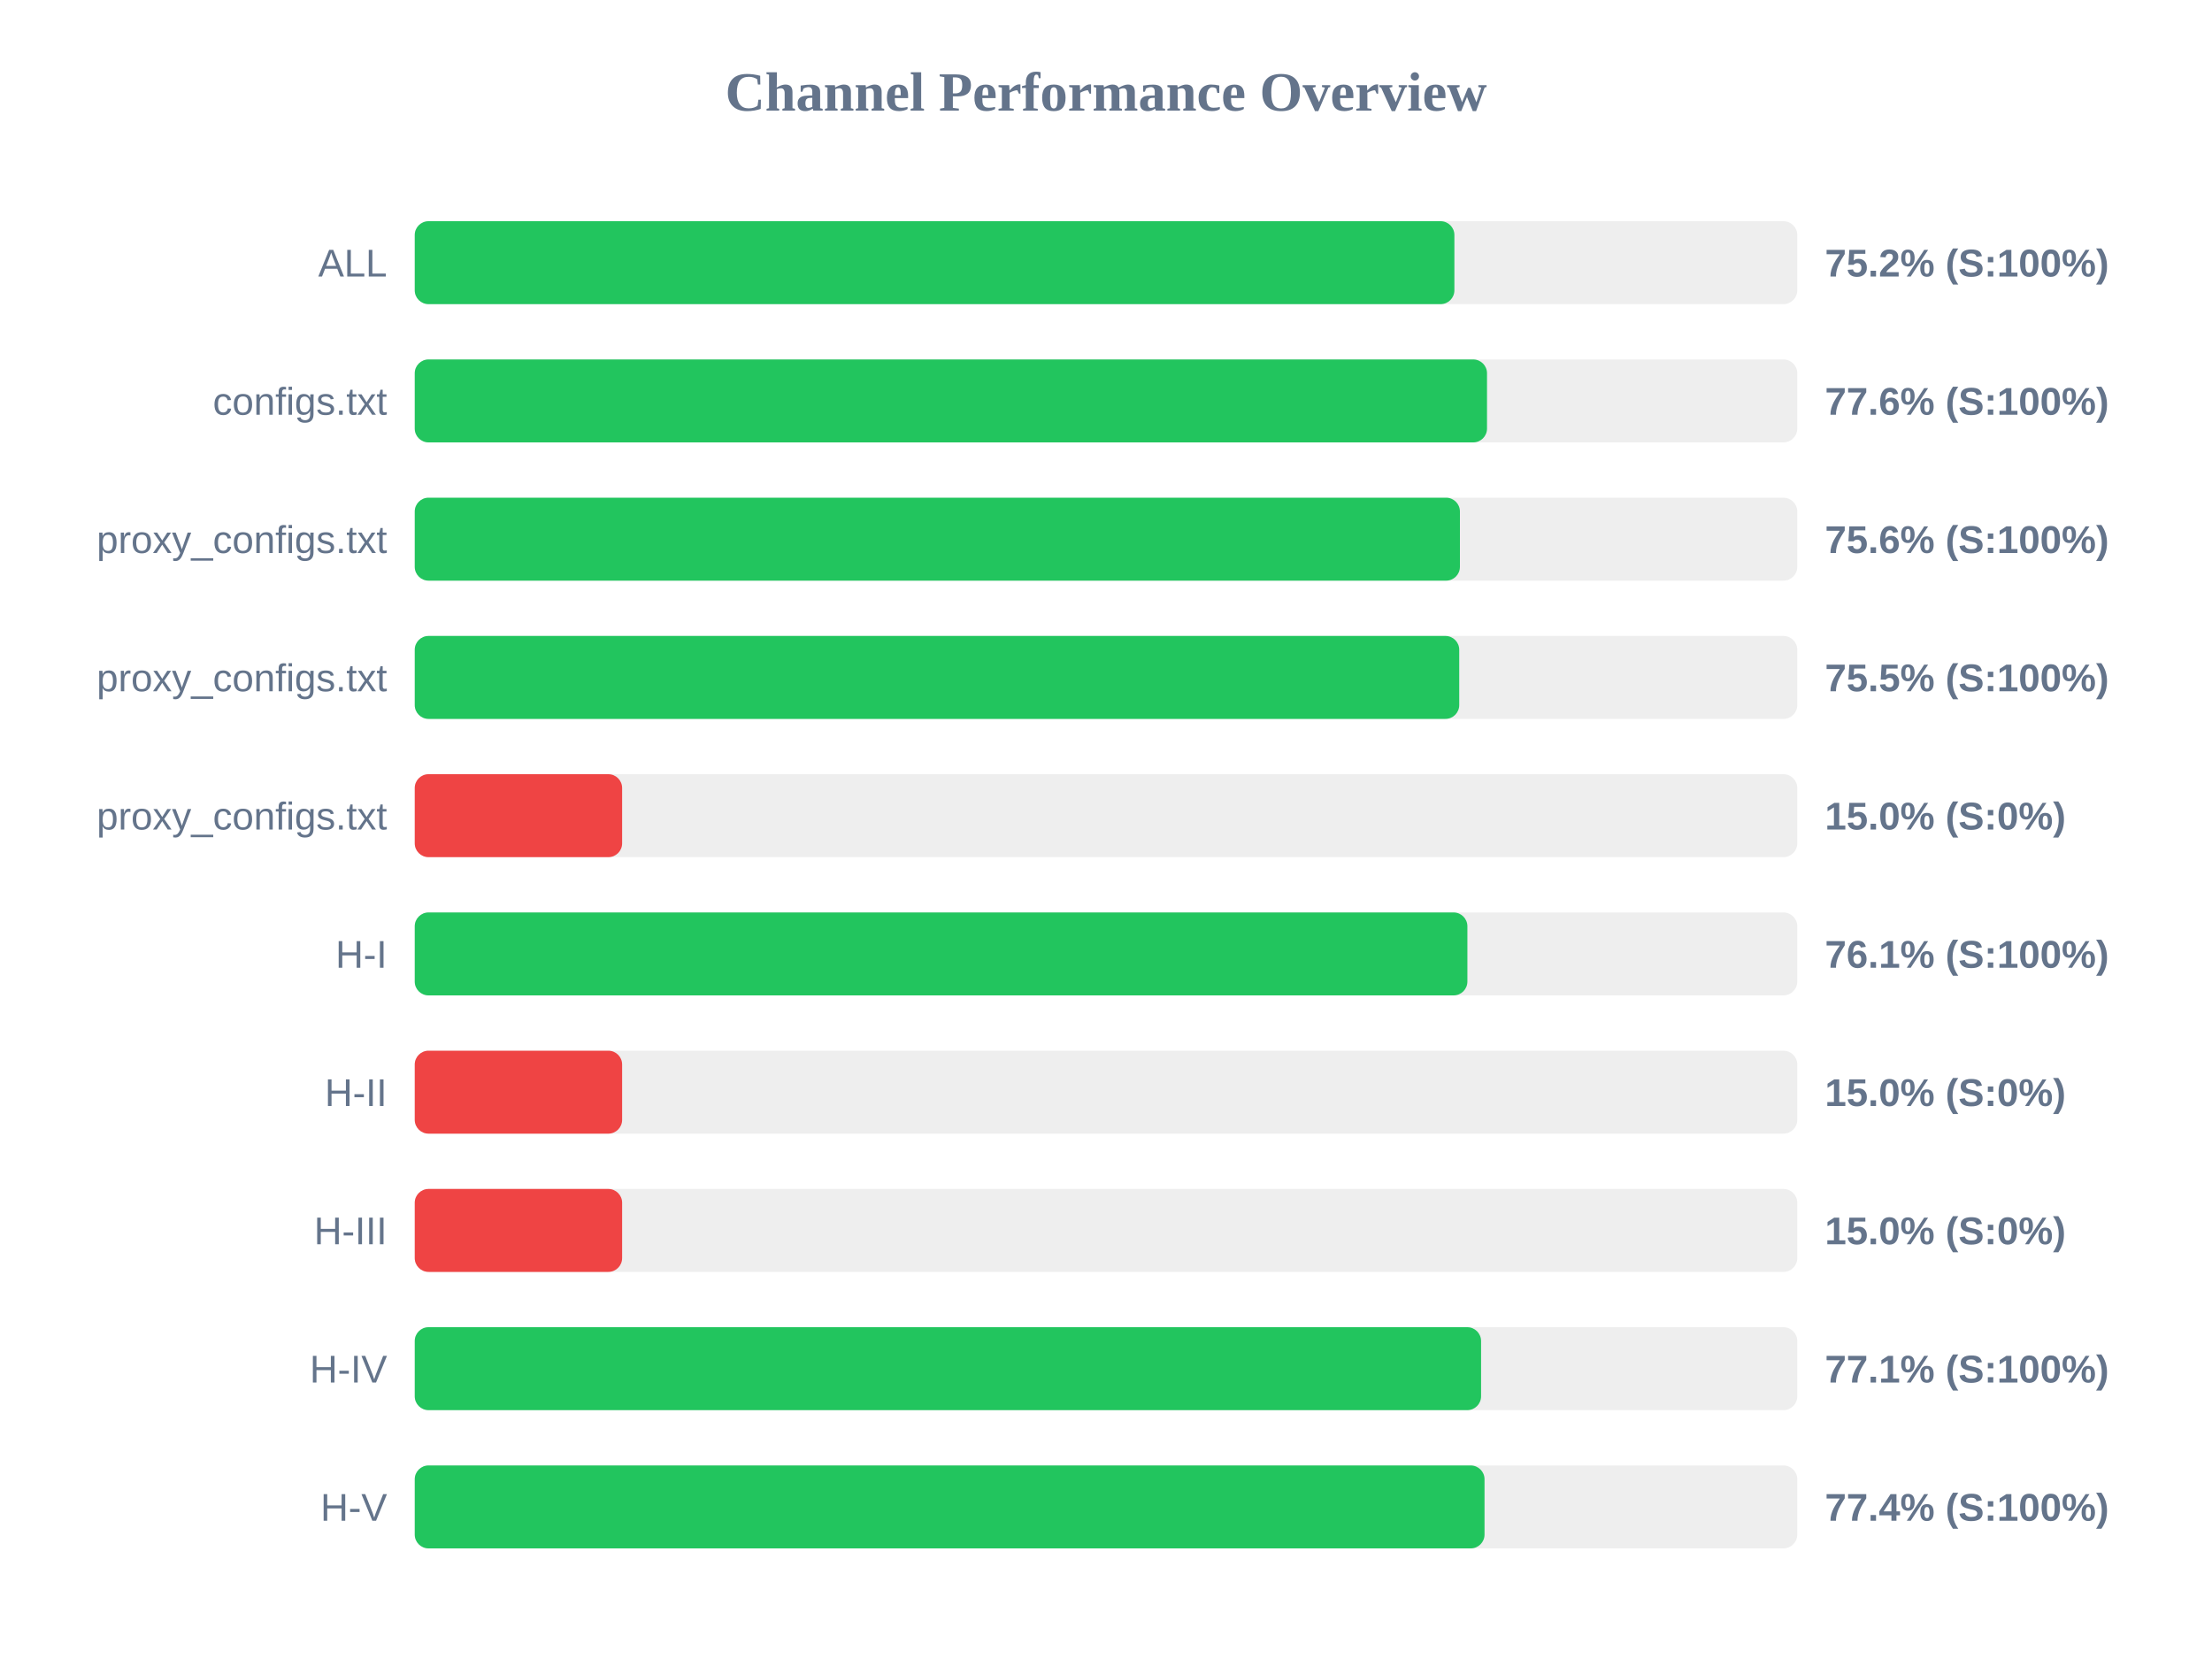
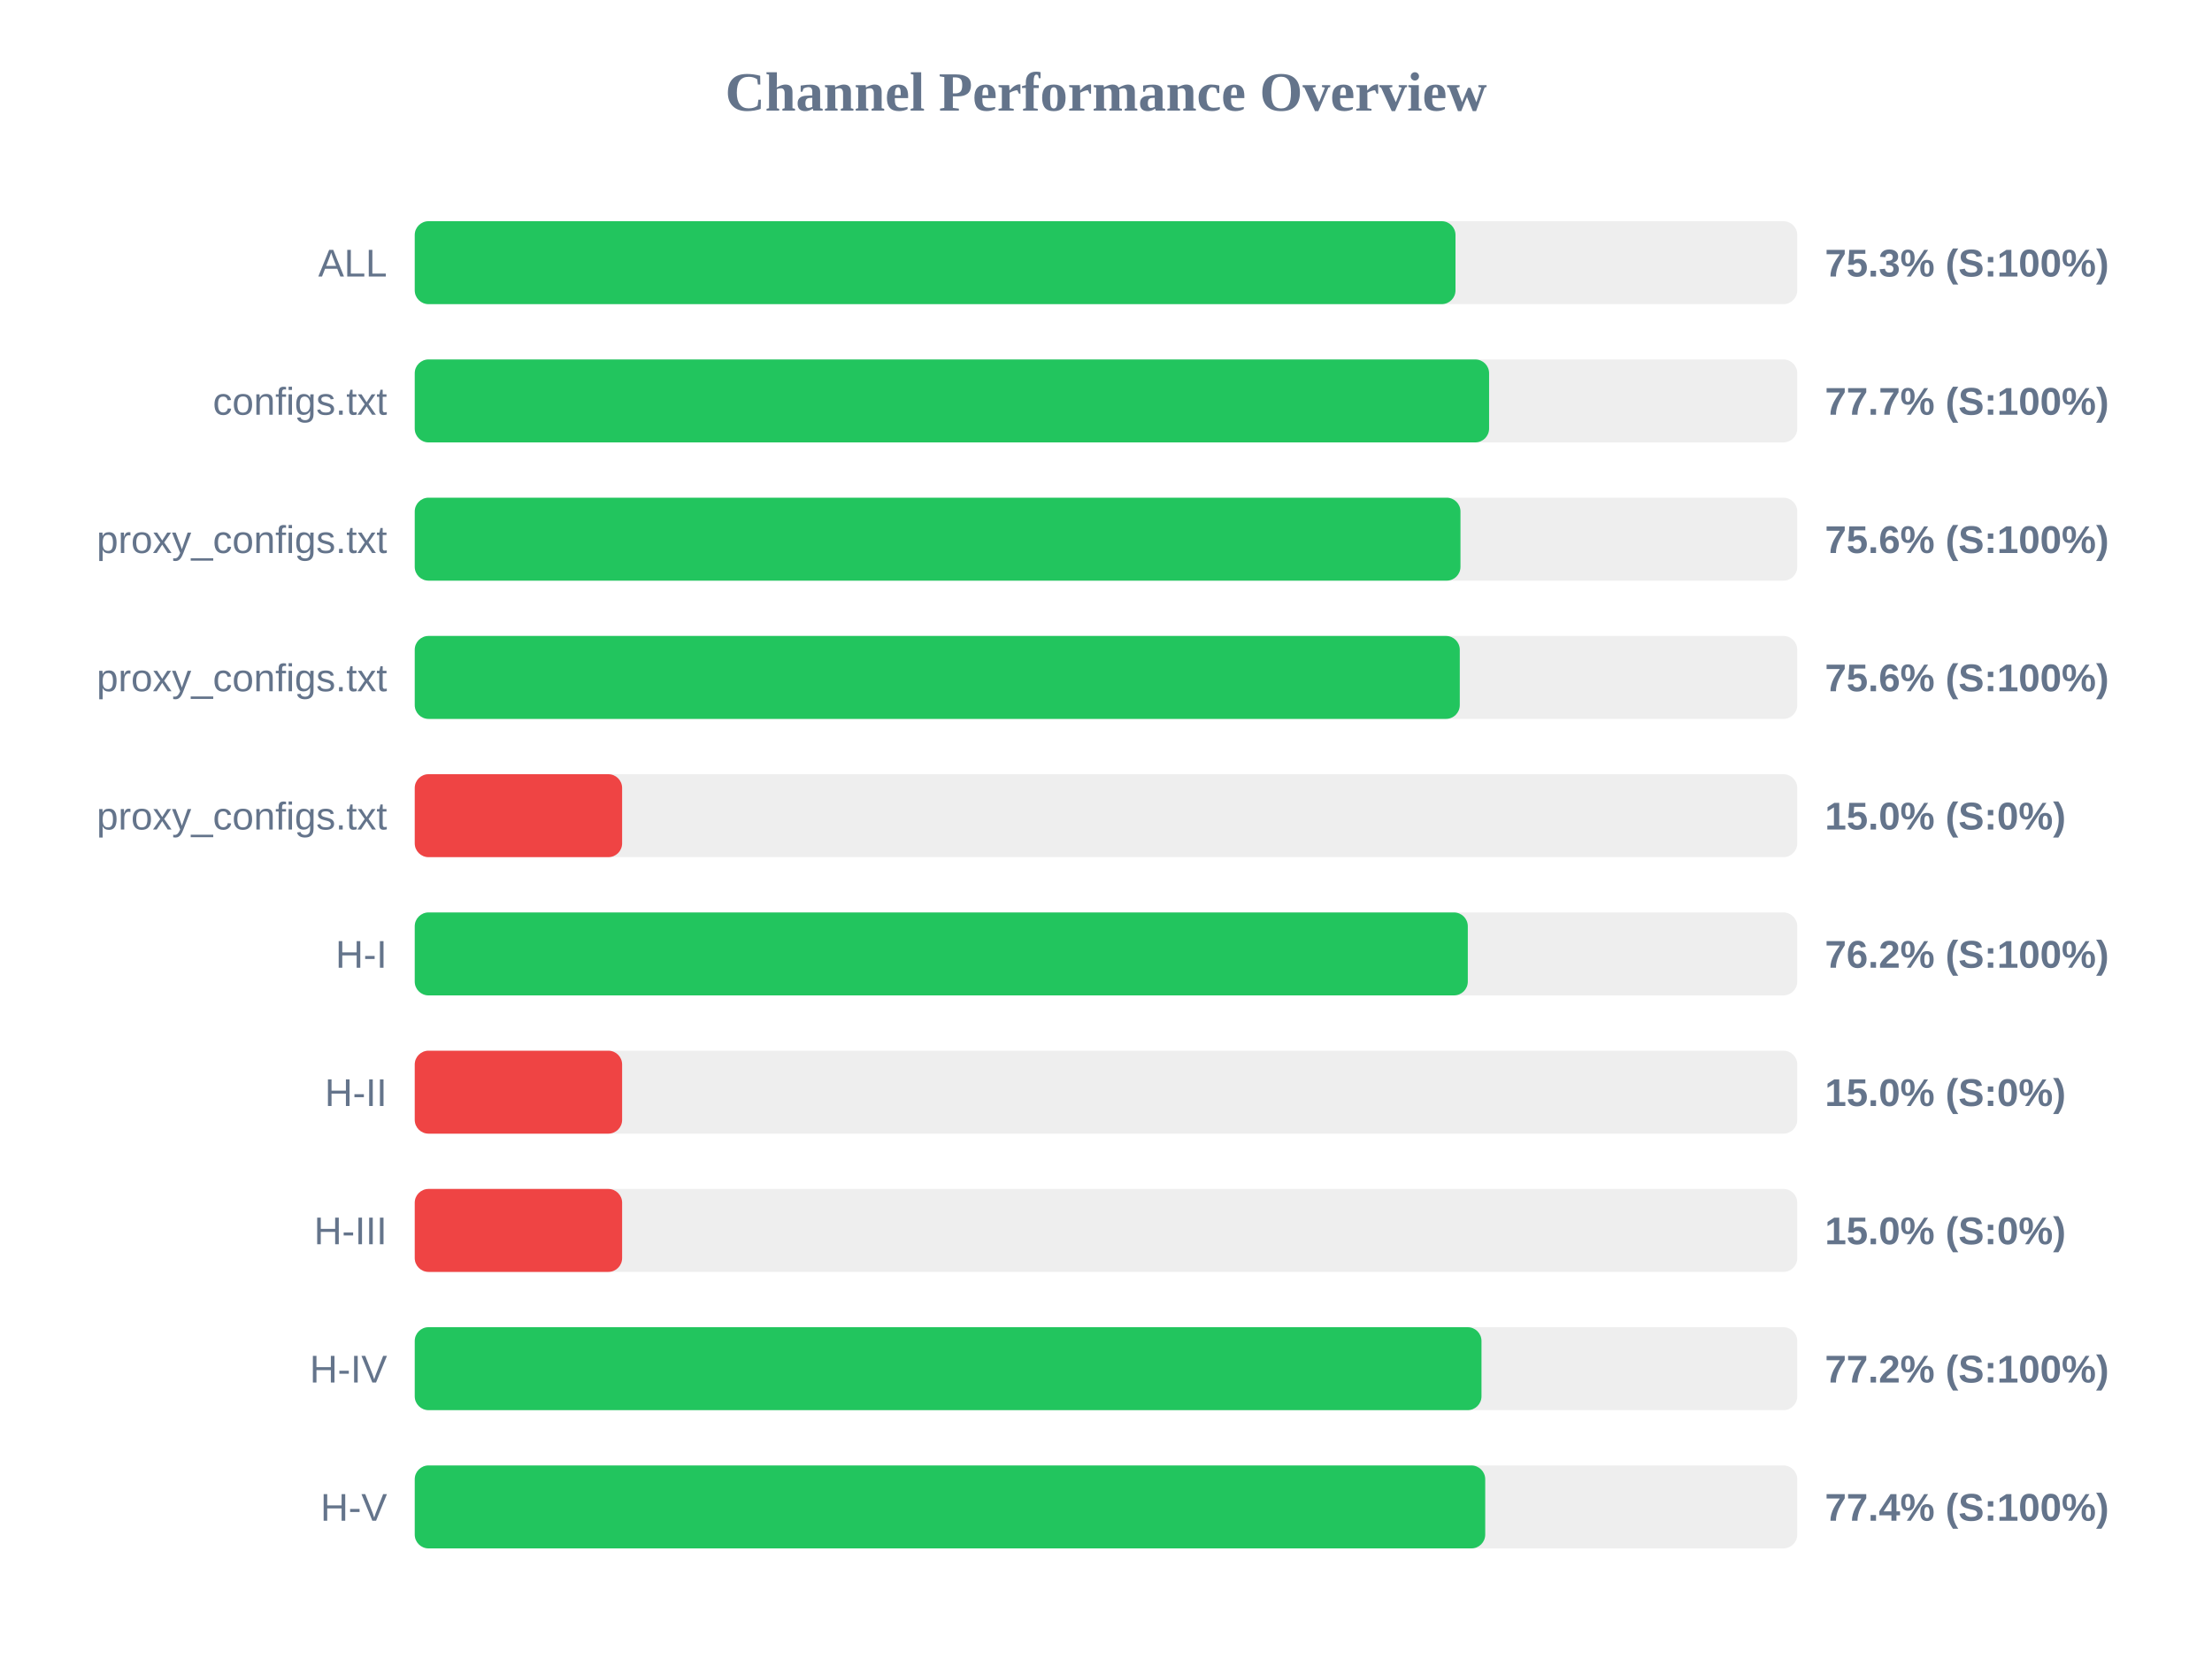
<svg xmlns="http://www.w3.org/2000/svg" width="800" height="600" version="1.1">
  <style>
        .row { font: 14px Arial; fill: #64748b; }
        .score { font: bold 14px Arial; fill: #64748b; }
    </style>
  <text x="400" y="40" text-anchor="middle" font-size="20px" font-weight="bold" fill="#64748b">Channel Performance Overview</text>
  <rect x="150" y="80" width="500" height="30" fill="#eee" rx="5" />
-   <rect x="150" y="80" width="376.0" height="30" fill="#22c55e" rx="5" />
+   <rect x="150" y="80" width="376.4" height="30" fill="#22c55e" rx="5" />
  <text x="140" y="100" text-anchor="end" class="row">ALL</text>
-   <text x="660" y="100" text-anchor="start" class="score">75.2% (S:100%)</text>
+   <text x="660" y="100" text-anchor="start" class="score">75.3% (S:100%)</text>
  <rect x="150" y="130" width="500" height="30" fill="#eee" rx="5" />
-   <rect x="150" y="130" width="387.8" height="30" fill="#22c55e" rx="5" />
+   <rect x="150" y="130" width="388.55" height="30" fill="#22c55e" rx="5" />
  <text x="140" y="150" text-anchor="end" class="row">configs.txt</text>
-   <text x="660" y="150" text-anchor="start" class="score">77.6% (S:100%)</text>
+   <text x="660" y="150" text-anchor="start" class="score">77.7% (S:100%)</text>
  <rect x="150" y="180" width="500" height="30" fill="#eee" rx="5" />
-   <rect x="150" y="180" width="378.0" height="30" fill="#22c55e" rx="5" />
+   <rect x="150" y="180" width="378.2" height="30" fill="#22c55e" rx="5" />
  <text x="140" y="200" text-anchor="end" class="row">proxy_configs.txt</text>
  <text x="660" y="200" text-anchor="start" class="score">75.6% (S:100%)</text>
  <rect x="150" y="230" width="500" height="30" fill="#eee" rx="5" />
-   <rect x="150" y="230" width="377.75" height="30" fill="#22c55e" rx="5" />
+   <rect x="150" y="230" width="377.95" height="30" fill="#22c55e" rx="5" />
  <text x="140" y="250" text-anchor="end" class="row">proxy_configs.txt</text>
-   <text x="660" y="250" text-anchor="start" class="score">75.5% (S:100%)</text>
+   <text x="660" y="250" text-anchor="start" class="score">75.6% (S:100%)</text>
  <rect x="150" y="280" width="500" height="30" fill="#eee" rx="5" />
  <rect x="150" y="280" width="75.0" height="30" fill="#ef4444" rx="5" />
  <text x="140" y="300" text-anchor="end" class="row">proxy_configs.txt</text>
  <text x="660" y="300" text-anchor="start" class="score">15.0% (S:0%)</text>
  <rect x="150" y="330" width="500" height="30" fill="#eee" rx="5" />
-   <rect x="150" y="330" width="380.7" height="30" fill="#22c55e" rx="5" />
+   <rect x="150" y="330" width="380.85" height="30" fill="#22c55e" rx="5" />
  <text x="140" y="350" text-anchor="end" class="row">H-I</text>
-   <text x="660" y="350" text-anchor="start" class="score">76.1% (S:100%)</text>
+   <text x="660" y="350" text-anchor="start" class="score">76.2% (S:100%)</text>
  <rect x="150" y="380" width="500" height="30" fill="#eee" rx="5" />
  <rect x="150" y="380" width="75.0" height="30" fill="#ef4444" rx="5" />
  <text x="140" y="400" text-anchor="end" class="row">H-II</text>
  <text x="660" y="400" text-anchor="start" class="score">15.0% (S:0%)</text>
  <rect x="150" y="430" width="500" height="30" fill="#eee" rx="5" />
  <rect x="150" y="430" width="75.0" height="30" fill="#ef4444" rx="5" />
  <text x="140" y="450" text-anchor="end" class="row">H-III</text>
  <text x="660" y="450" text-anchor="start" class="score">15.0% (S:0%)</text>
  <rect x="150" y="480" width="500" height="30" fill="#eee" rx="5" />
-   <rect x="150" y="480" width="385.65" height="30" fill="#22c55e" rx="5" />
+   <rect x="150" y="480" width="385.8" height="30" fill="#22c55e" rx="5" />
  <text x="140" y="500" text-anchor="end" class="row">H-IV</text>
-   <text x="660" y="500" text-anchor="start" class="score">77.1% (S:100%)</text>
+   <text x="660" y="500" text-anchor="start" class="score">77.2% (S:100%)</text>
  <rect x="150" y="530" width="500" height="30" fill="#eee" rx="5" />
-   <rect x="150" y="530" width="386.9" height="30" fill="#22c55e" rx="5" />
+   <rect x="150" y="530" width="387.15" height="30" fill="#22c55e" rx="5" />
  <text x="140" y="550" text-anchor="end" class="row">H-V</text>
  <text x="660" y="550" text-anchor="start" class="score">77.4% (S:100%)</text>
</svg>
